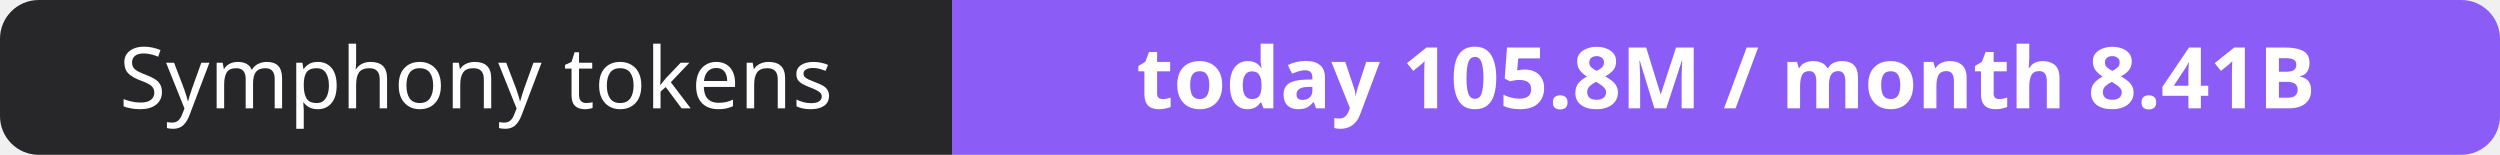
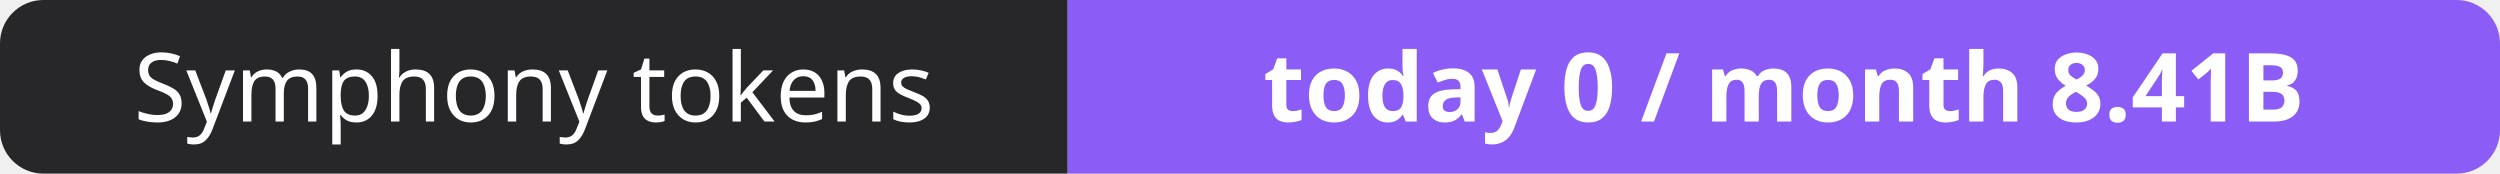
- <svg xmlns="http://www.w3.org/2000/svg" width="323" height="20" role="img" aria-label="Symphony tokens: today 105.8M / month 8.41B">
+ <svg xmlns="http://www.w3.org/2000/svg" width="288" height="20" role="img" aria-label="Symphony tokens: today 0 / month 8.41B">
  <clipPath id="r">
-     <rect width="323" height="20" rx="5" fill="#fff" />
+     <rect width="288" height="20" rx="5" fill="#fff" />
  </clipPath>
  <g clip-path="url(#r)">
    <rect width="123" height="20" fill="#27272a" />
-     <rect x="123" width="200" height="20" fill="#8b5cf6" />
+     <rect x="123" width="165" height="20" fill="#8b5cf6" />
  </g>
  <g fill="#fff" text-anchor="middle" font-family="Verdana,Geneva,sans-serif" font-size="11">
    <text x="61.5" y="14">Symphony tokens</text>
-     <text x="223.0" y="14" font-weight="700">today 105.8M / month 8.41B</text>
+     <text x="205.5" y="14" font-weight="700">today 0 / month 8.41B</text>
  </g>
</svg>
